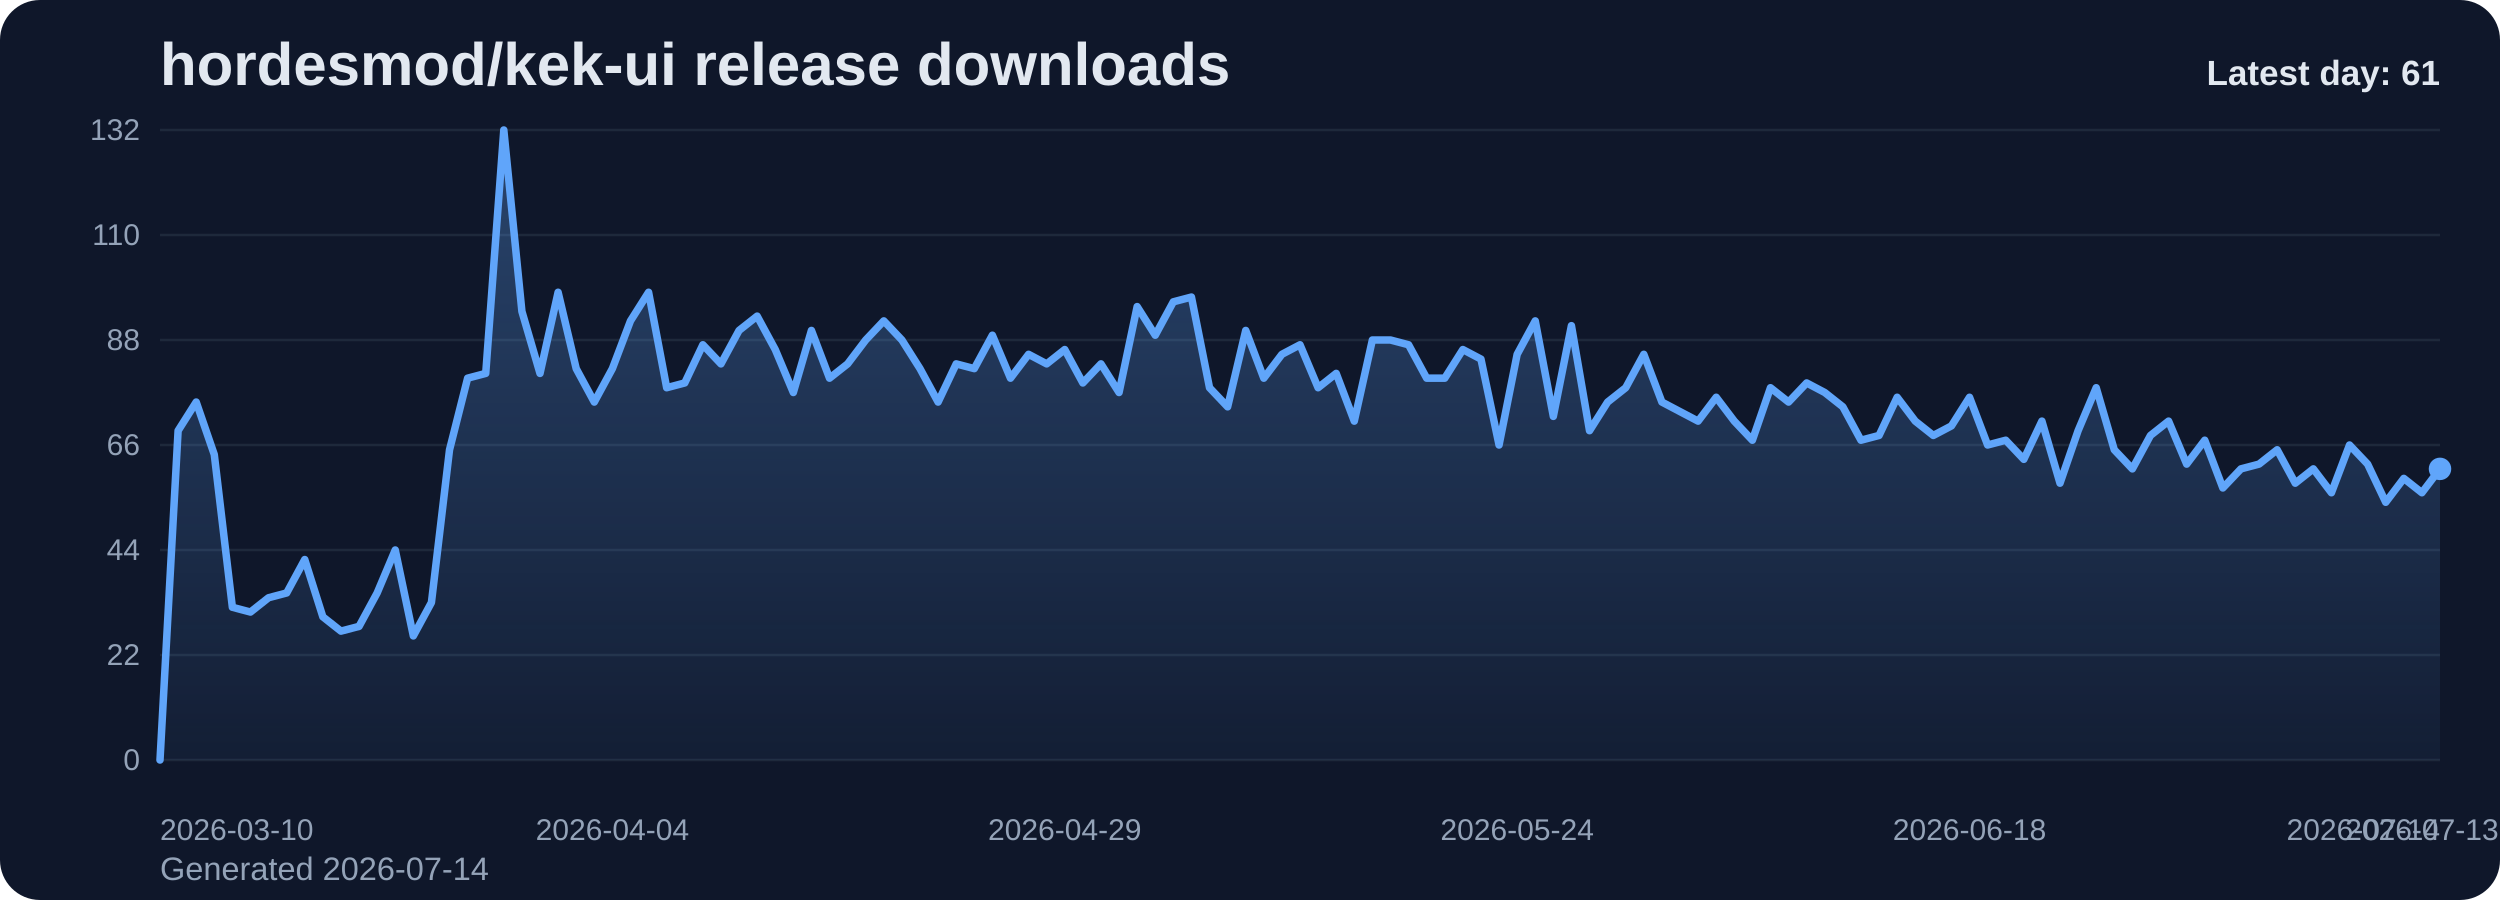
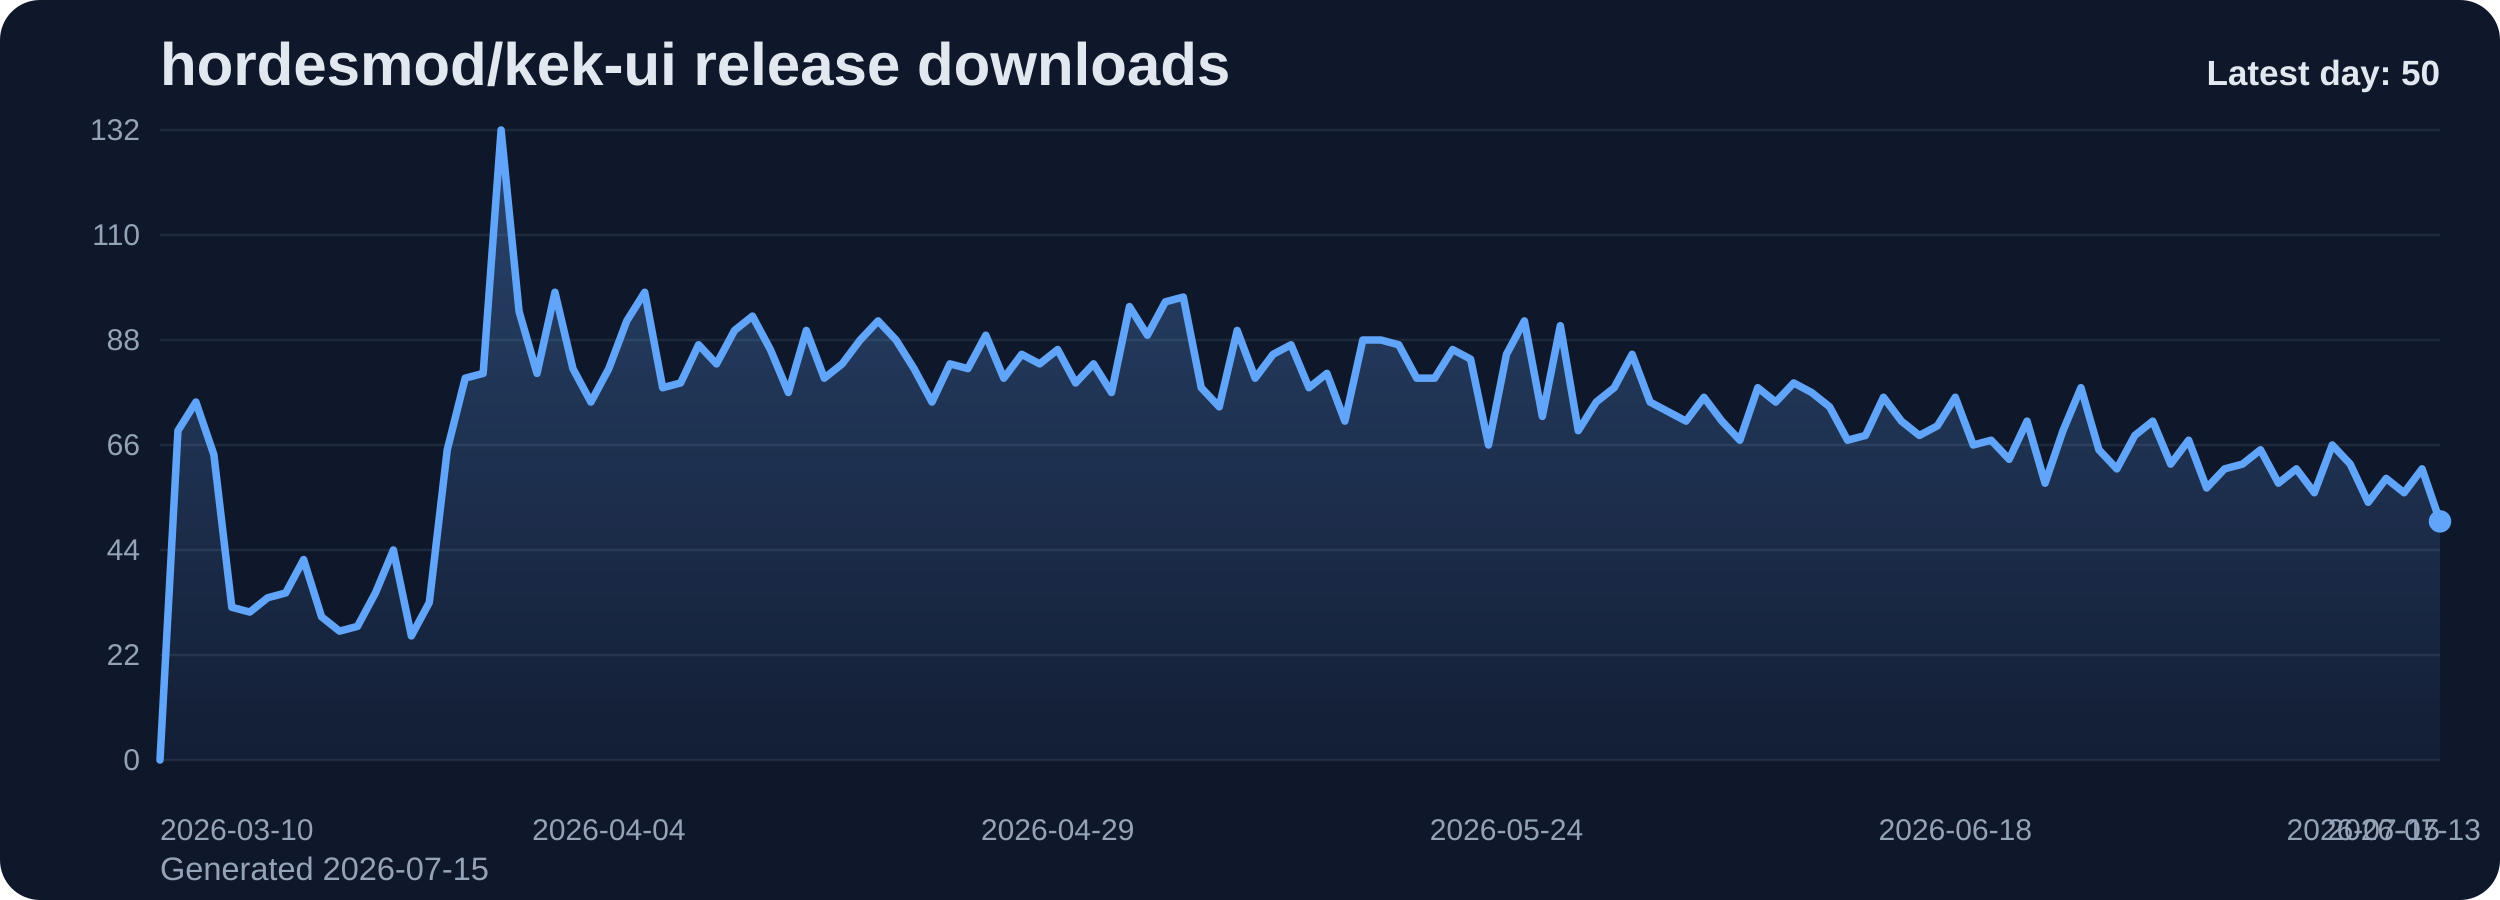
<svg xmlns="http://www.w3.org/2000/svg" viewBox="0 0 1000 360" role="img" aria-label="hordesmod/kek-ui release downloads chart">
  <defs>
    <linearGradient id="fill-daily-slate" x1="0" y1="0" x2="0" y2="1">
      <stop offset="0%" stop-color="#60a5fa" stop-opacity="0.32" />
      <stop offset="100%" stop-color="#60a5fa" stop-opacity="0.05" />
    </linearGradient>
    <style>
      .bg { fill: #0f172a; }
      .title { font: 700 24px Arial, sans-serif; fill: #e2e8f0; }
      .sub { font: 400 13px Arial, sans-serif; fill: #94a3b8; }
      .grid { stroke: #1e293b; stroke-width: 1; }
      .axis { font: 400 12px Arial, sans-serif; fill: #94a3b8; }
      .line { fill: none; stroke: #60a5fa; stroke-width: 3; stroke-linecap: round; stroke-linejoin: round; }
      .dot { fill: #60a5fa; }
      .value { font: 600 11px Arial, sans-serif; fill: #cbd5e1; }
      .latest { font: 700 14px Arial, sans-serif; fill: #e2e8f0; }
    </style>
  </defs>
  <rect class="bg" x="0" y="0" width="1000" height="360" rx="16" />
  <text class="title" x="64" y="34">hordesmod/kek-ui release downloads</text>
-   <text class="sub" x="64" y="352">Generated 2026-07-14</text>
+   <text class="sub" x="64" y="352">Generated 2026-07-15</text>
  <line x1="64" y1="52.00" x2="976" y2="52.00" class="grid" />
  <text x="56" y="56.00" text-anchor="end" class="axis">132</text>
  <line x1="64" y1="94.00" x2="976" y2="94.00" class="grid" />
  <text x="56" y="98.00" text-anchor="end" class="axis">110</text>
  <line x1="64" y1="136.00" x2="976" y2="136.00" class="grid" />
  <text x="56" y="140.00" text-anchor="end" class="axis">88</text>
  <line x1="64" y1="178.00" x2="976" y2="178.00" class="grid" />
  <text x="56" y="182.00" text-anchor="end" class="axis">66</text>
  <line x1="64" y1="220.00" x2="976" y2="220.00" class="grid" />
  <text x="56" y="224.00" text-anchor="end" class="axis">44</text>
  <line x1="64" y1="262.00" x2="976" y2="262.00" class="grid" />
  <text x="56" y="266.00" text-anchor="end" class="axis">22</text>
  <line x1="64" y1="304.00" x2="976" y2="304.00" class="grid" />
  <text x="56" y="308.00" text-anchor="end" class="axis">0</text>
-   <path d="M 64.00 304 L 64.00 304.00 L 71.24 172.27 L 78.48 160.82 L 85.71 181.82 L 92.95 242.91 L 100.19 244.82 L 107.43 239.09 L 114.67 237.18 L 121.90 223.82 L 129.14 246.73 L 136.38 252.45 L 143.62 250.55 L 150.86 237.18 L 158.10 220.00 L 165.33 254.36 L 172.57 241.00 L 179.81 179.91 L 187.05 151.27 L 194.29 149.36 L 201.52 52.00 L 208.76 124.55 L 216.00 149.36 L 223.24 116.91 L 230.48 147.45 L 237.71 160.82 L 244.95 147.45 L 252.19 128.36 L 259.43 116.91 L 266.67 155.09 L 273.90 153.18 L 281.14 137.91 L 288.38 145.55 L 295.62 132.18 L 302.86 126.45 L 310.10 139.82 L 317.33 157.00 L 324.57 132.18 L 331.81 151.27 L 339.05 145.55 L 346.29 136.00 L 353.52 128.36 L 360.76 136.00 L 368.00 147.45 L 375.24 160.82 L 382.48 145.55 L 389.71 147.45 L 396.95 134.09 L 404.19 151.27 L 411.43 141.73 L 418.67 145.55 L 425.90 139.82 L 433.14 153.18 L 440.38 145.55 L 447.62 157.00 L 454.86 122.64 L 462.10 134.09 L 469.33 120.73 L 476.57 118.82 L 483.81 155.09 L 491.05 162.73 L 498.29 132.18 L 505.52 151.27 L 512.76 141.73 L 520.00 137.91 L 527.24 155.09 L 534.48 149.36 L 541.71 168.45 L 548.95 136.00 L 556.19 136.00 L 563.43 137.91 L 570.67 151.27 L 577.90 151.27 L 585.14 139.82 L 592.38 143.64 L 599.62 178.00 L 606.86 141.73 L 614.10 128.36 L 621.33 166.55 L 628.57 130.27 L 635.81 172.27 L 643.05 160.82 L 650.29 155.09 L 657.52 141.73 L 664.76 160.82 L 672.00 164.64 L 679.24 168.45 L 686.48 158.91 L 693.71 168.45 L 700.95 176.09 L 708.19 155.09 L 715.43 160.82 L 722.67 153.18 L 729.90 157.00 L 737.14 162.73 L 744.38 176.09 L 751.62 174.18 L 758.86 158.91 L 766.10 168.45 L 773.33 174.18 L 780.57 170.36 L 787.81 158.91 L 795.05 178.00 L 802.29 176.09 L 809.52 183.73 L 816.76 168.45 L 824.00 193.27 L 831.24 172.27 L 838.48 155.09 L 845.71 179.91 L 852.95 187.55 L 860.19 174.18 L 867.43 168.45 L 874.67 185.64 L 881.90 176.09 L 889.14 195.18 L 896.38 187.55 L 903.62 185.64 L 910.86 179.91 L 918.10 193.27 L 925.33 187.55 L 932.57 197.09 L 939.81 178.00 L 947.05 185.64 L 954.29 200.91 L 961.52 191.36 L 968.76 197.09 L 976.00 187.55 L 976.00 304 Z" fill="url(#fill-daily-slate)" />
-   <polyline class="line" points="64.00,304.00 71.24,172.27 78.48,160.82 85.71,181.82 92.95,242.91 100.19,244.82 107.43,239.09 114.67,237.18 121.90,223.82 129.14,246.73 136.38,252.45 143.62,250.55 150.86,237.18 158.10,220.00 165.33,254.36 172.57,241.00 179.81,179.91 187.05,151.27 194.29,149.36 201.52,52.00 208.76,124.55 216.00,149.36 223.24,116.91 230.48,147.45 237.71,160.82 244.95,147.45 252.19,128.36 259.43,116.91 266.67,155.09 273.90,153.18 281.14,137.91 288.38,145.55 295.62,132.18 302.86,126.45 310.10,139.82 317.33,157.00 324.57,132.18 331.81,151.27 339.05,145.55 346.29,136.00 353.52,128.36 360.76,136.00 368.00,147.45 375.24,160.82 382.48,145.55 389.71,147.45 396.95,134.09 404.19,151.27 411.43,141.73 418.67,145.55 425.90,139.82 433.14,153.18 440.38,145.55 447.62,157.00 454.86,122.64 462.10,134.09 469.33,120.73 476.57,118.82 483.81,155.09 491.05,162.73 498.29,132.18 505.52,151.27 512.76,141.73 520.00,137.91 527.24,155.09 534.48,149.36 541.71,168.45 548.95,136.00 556.19,136.00 563.43,137.91 570.67,151.27 577.90,151.27 585.14,139.82 592.38,143.64 599.62,178.00 606.86,141.73 614.10,128.36 621.33,166.55 628.57,130.27 635.81,172.27 643.05,160.82 650.29,155.09 657.52,141.73 664.76,160.82 672.00,164.64 679.24,168.45 686.48,158.91 693.71,168.45 700.95,176.09 708.19,155.09 715.43,160.82 722.67,153.18 729.90,157.00 737.14,162.73 744.38,176.09 751.62,174.18 758.86,158.91 766.10,168.45 773.33,174.18 780.57,170.36 787.81,158.91 795.05,178.00 802.29,176.09 809.52,183.73 816.76,168.45 824.00,193.27 831.24,172.27 838.48,155.09 845.71,179.91 852.95,187.55 860.19,174.18 867.43,168.45 874.67,185.64 881.90,176.09 889.14,195.18 896.38,187.55 903.62,185.64 910.86,179.91 918.10,193.27 925.33,187.55 932.57,197.09 939.81,178.00 947.05,185.64 954.29,200.91 961.52,191.36 968.76,197.09 976.00,187.55" />
-   <circle class="dot" cx="976.00" cy="187.55" r="4.5" />
+   <path d="M 64.00 304 L 64.00 304.00 L 71.18 172.27 L 78.36 160.82 L 85.54 181.82 L 92.72 242.91 L 99.91 244.82 L 107.09 239.09 L 114.27 237.18 L 121.45 223.82 L 128.63 246.73 L 135.81 252.45 L 142.99 250.55 L 150.17 237.18 L 157.35 220.00 L 164.54 254.36 L 171.72 241.00 L 178.90 179.91 L 186.08 151.27 L 193.26 149.36 L 200.44 52.00 L 207.62 124.55 L 214.80 149.36 L 221.98 116.91 L 229.17 147.45 L 236.35 160.82 L 243.53 147.45 L 250.71 128.36 L 257.89 116.91 L 265.07 155.09 L 272.25 153.18 L 279.43 137.91 L 286.61 145.55 L 293.80 132.18 L 300.98 126.45 L 308.16 139.82 L 315.34 157.00 L 322.52 132.18 L 329.70 151.27 L 336.88 145.55 L 344.06 136.00 L 351.24 128.36 L 358.43 136.00 L 365.61 147.45 L 372.79 160.82 L 379.97 145.55 L 387.15 147.45 L 394.33 134.09 L 401.51 151.27 L 408.69 141.73 L 415.87 145.55 L 423.06 139.82 L 430.24 153.18 L 437.42 145.55 L 444.60 157.00 L 451.78 122.64 L 458.96 134.09 L 466.14 120.73 L 473.32 118.82 L 480.50 155.09 L 487.69 162.73 L 494.87 132.18 L 502.05 151.27 L 509.23 141.73 L 516.41 137.91 L 523.59 155.09 L 530.77 149.36 L 537.95 168.45 L 545.13 136.00 L 552.31 136.00 L 559.50 137.91 L 566.68 151.27 L 573.86 151.27 L 581.04 139.82 L 588.22 143.64 L 595.40 178.00 L 602.58 141.73 L 609.76 128.36 L 616.94 166.55 L 624.13 130.27 L 631.31 172.27 L 638.49 160.82 L 645.67 155.09 L 652.85 141.73 L 660.03 160.82 L 667.21 164.64 L 674.39 168.45 L 681.57 158.91 L 688.76 168.45 L 695.94 176.09 L 703.12 155.09 L 710.30 160.82 L 717.48 153.18 L 724.66 157.00 L 731.84 162.73 L 739.02 176.09 L 746.20 174.18 L 753.39 158.91 L 760.57 168.45 L 767.75 174.18 L 774.93 170.36 L 782.11 158.91 L 789.29 178.00 L 796.47 176.09 L 803.65 183.73 L 810.83 168.45 L 818.02 193.27 L 825.20 172.27 L 832.38 155.09 L 839.56 179.91 L 846.74 187.55 L 853.92 174.18 L 861.10 168.45 L 868.28 185.64 L 875.46 176.09 L 882.65 195.18 L 889.83 187.55 L 897.01 185.64 L 904.19 179.91 L 911.37 193.27 L 918.55 187.55 L 925.73 197.09 L 932.91 178.00 L 940.09 185.64 L 947.28 200.91 L 954.46 191.36 L 961.64 197.09 L 968.82 187.55 L 976.00 208.55 L 976.00 304 Z" fill="url(#fill-daily-slate)" />
+   <polyline class="line" points="64.00,304.00 71.18,172.27 78.36,160.82 85.54,181.82 92.72,242.91 99.91,244.82 107.09,239.09 114.27,237.18 121.45,223.82 128.63,246.73 135.81,252.45 142.99,250.55 150.17,237.18 157.35,220.00 164.54,254.36 171.72,241.00 178.90,179.91 186.08,151.27 193.26,149.36 200.44,52.00 207.62,124.55 214.80,149.36 221.98,116.91 229.17,147.45 236.35,160.82 243.53,147.45 250.71,128.36 257.89,116.91 265.07,155.09 272.25,153.18 279.43,137.91 286.61,145.55 293.80,132.18 300.98,126.45 308.16,139.82 315.34,157.00 322.52,132.18 329.70,151.27 336.88,145.55 344.06,136.00 351.24,128.36 358.43,136.00 365.61,147.45 372.79,160.82 379.97,145.55 387.15,147.45 394.33,134.09 401.51,151.27 408.69,141.73 415.87,145.55 423.06,139.82 430.24,153.18 437.42,145.55 444.60,157.00 451.78,122.64 458.96,134.09 466.14,120.73 473.32,118.82 480.50,155.09 487.69,162.73 494.87,132.18 502.05,151.27 509.23,141.73 516.41,137.91 523.59,155.09 530.77,149.36 537.95,168.45 545.13,136.00 552.31,136.00 559.50,137.91 566.68,151.27 573.86,151.27 581.04,139.82 588.22,143.64 595.40,178.00 602.58,141.73 609.76,128.36 616.94,166.55 624.13,130.27 631.31,172.27 638.49,160.82 645.67,155.09 652.85,141.73 660.03,160.82 667.21,164.64 674.39,168.45 681.57,158.91 688.76,168.45 695.94,176.09 703.12,155.09 710.30,160.82 717.48,153.18 724.66,157.00 731.84,162.73 739.02,176.09 746.20,174.18 753.39,158.91 760.57,168.45 767.75,174.18 774.93,170.36 782.11,158.91 789.29,178.00 796.47,176.09 803.65,183.73 810.83,168.45 818.02,193.27 825.20,172.27 832.38,155.09 839.56,179.91 846.74,187.55 853.92,174.18 861.10,168.45 868.28,185.64 875.46,176.09 882.65,195.18 889.83,187.55 897.01,185.64 904.19,179.91 911.37,193.27 918.55,187.55 925.73,197.09 932.91,178.00 940.09,185.64 947.28,200.91 954.46,191.36 961.64,197.09 968.82,187.55 976.00,208.55" />
+   <circle class="dot" cx="976.00" cy="208.55" r="4.5" />
  <text class="axis" x="64.00" y="336" text-anchor="start">2026-03-10</text>
-   <text class="axis" x="244.95" y="336" text-anchor="middle">2026-04-04</text>
-   <text class="axis" x="425.90" y="336" text-anchor="middle">2026-04-29</text>
-   <text class="axis" x="606.86" y="336" text-anchor="middle">2026-05-24</text>
-   <text class="axis" x="787.81" y="336" text-anchor="middle">2026-06-18</text>
-   <text class="axis" x="968.76" y="336" text-anchor="middle">2026-07-13</text>
-   <text class="axis" x="976.00" y="336" text-anchor="end">2026-07-14</text>
-   <text class="latest" x="976" y="34" text-anchor="end">Latest day: 61</text>
+   <text class="axis" x="243.53" y="336" text-anchor="middle">2026-04-04</text>
+   <text class="axis" x="423.06" y="336" text-anchor="middle">2026-04-29</text>
+   <text class="axis" x="602.58" y="336" text-anchor="middle">2026-05-24</text>
+   <text class="axis" x="782.11" y="336" text-anchor="middle">2026-06-18</text>
+   <text class="axis" x="961.64" y="336" text-anchor="middle">2026-07-13</text>
+   <text class="axis" x="976.00" y="336" text-anchor="end">2026-07-15</text>
+   <text class="latest" x="976" y="34" text-anchor="end">Latest day: 50</text>
</svg>
